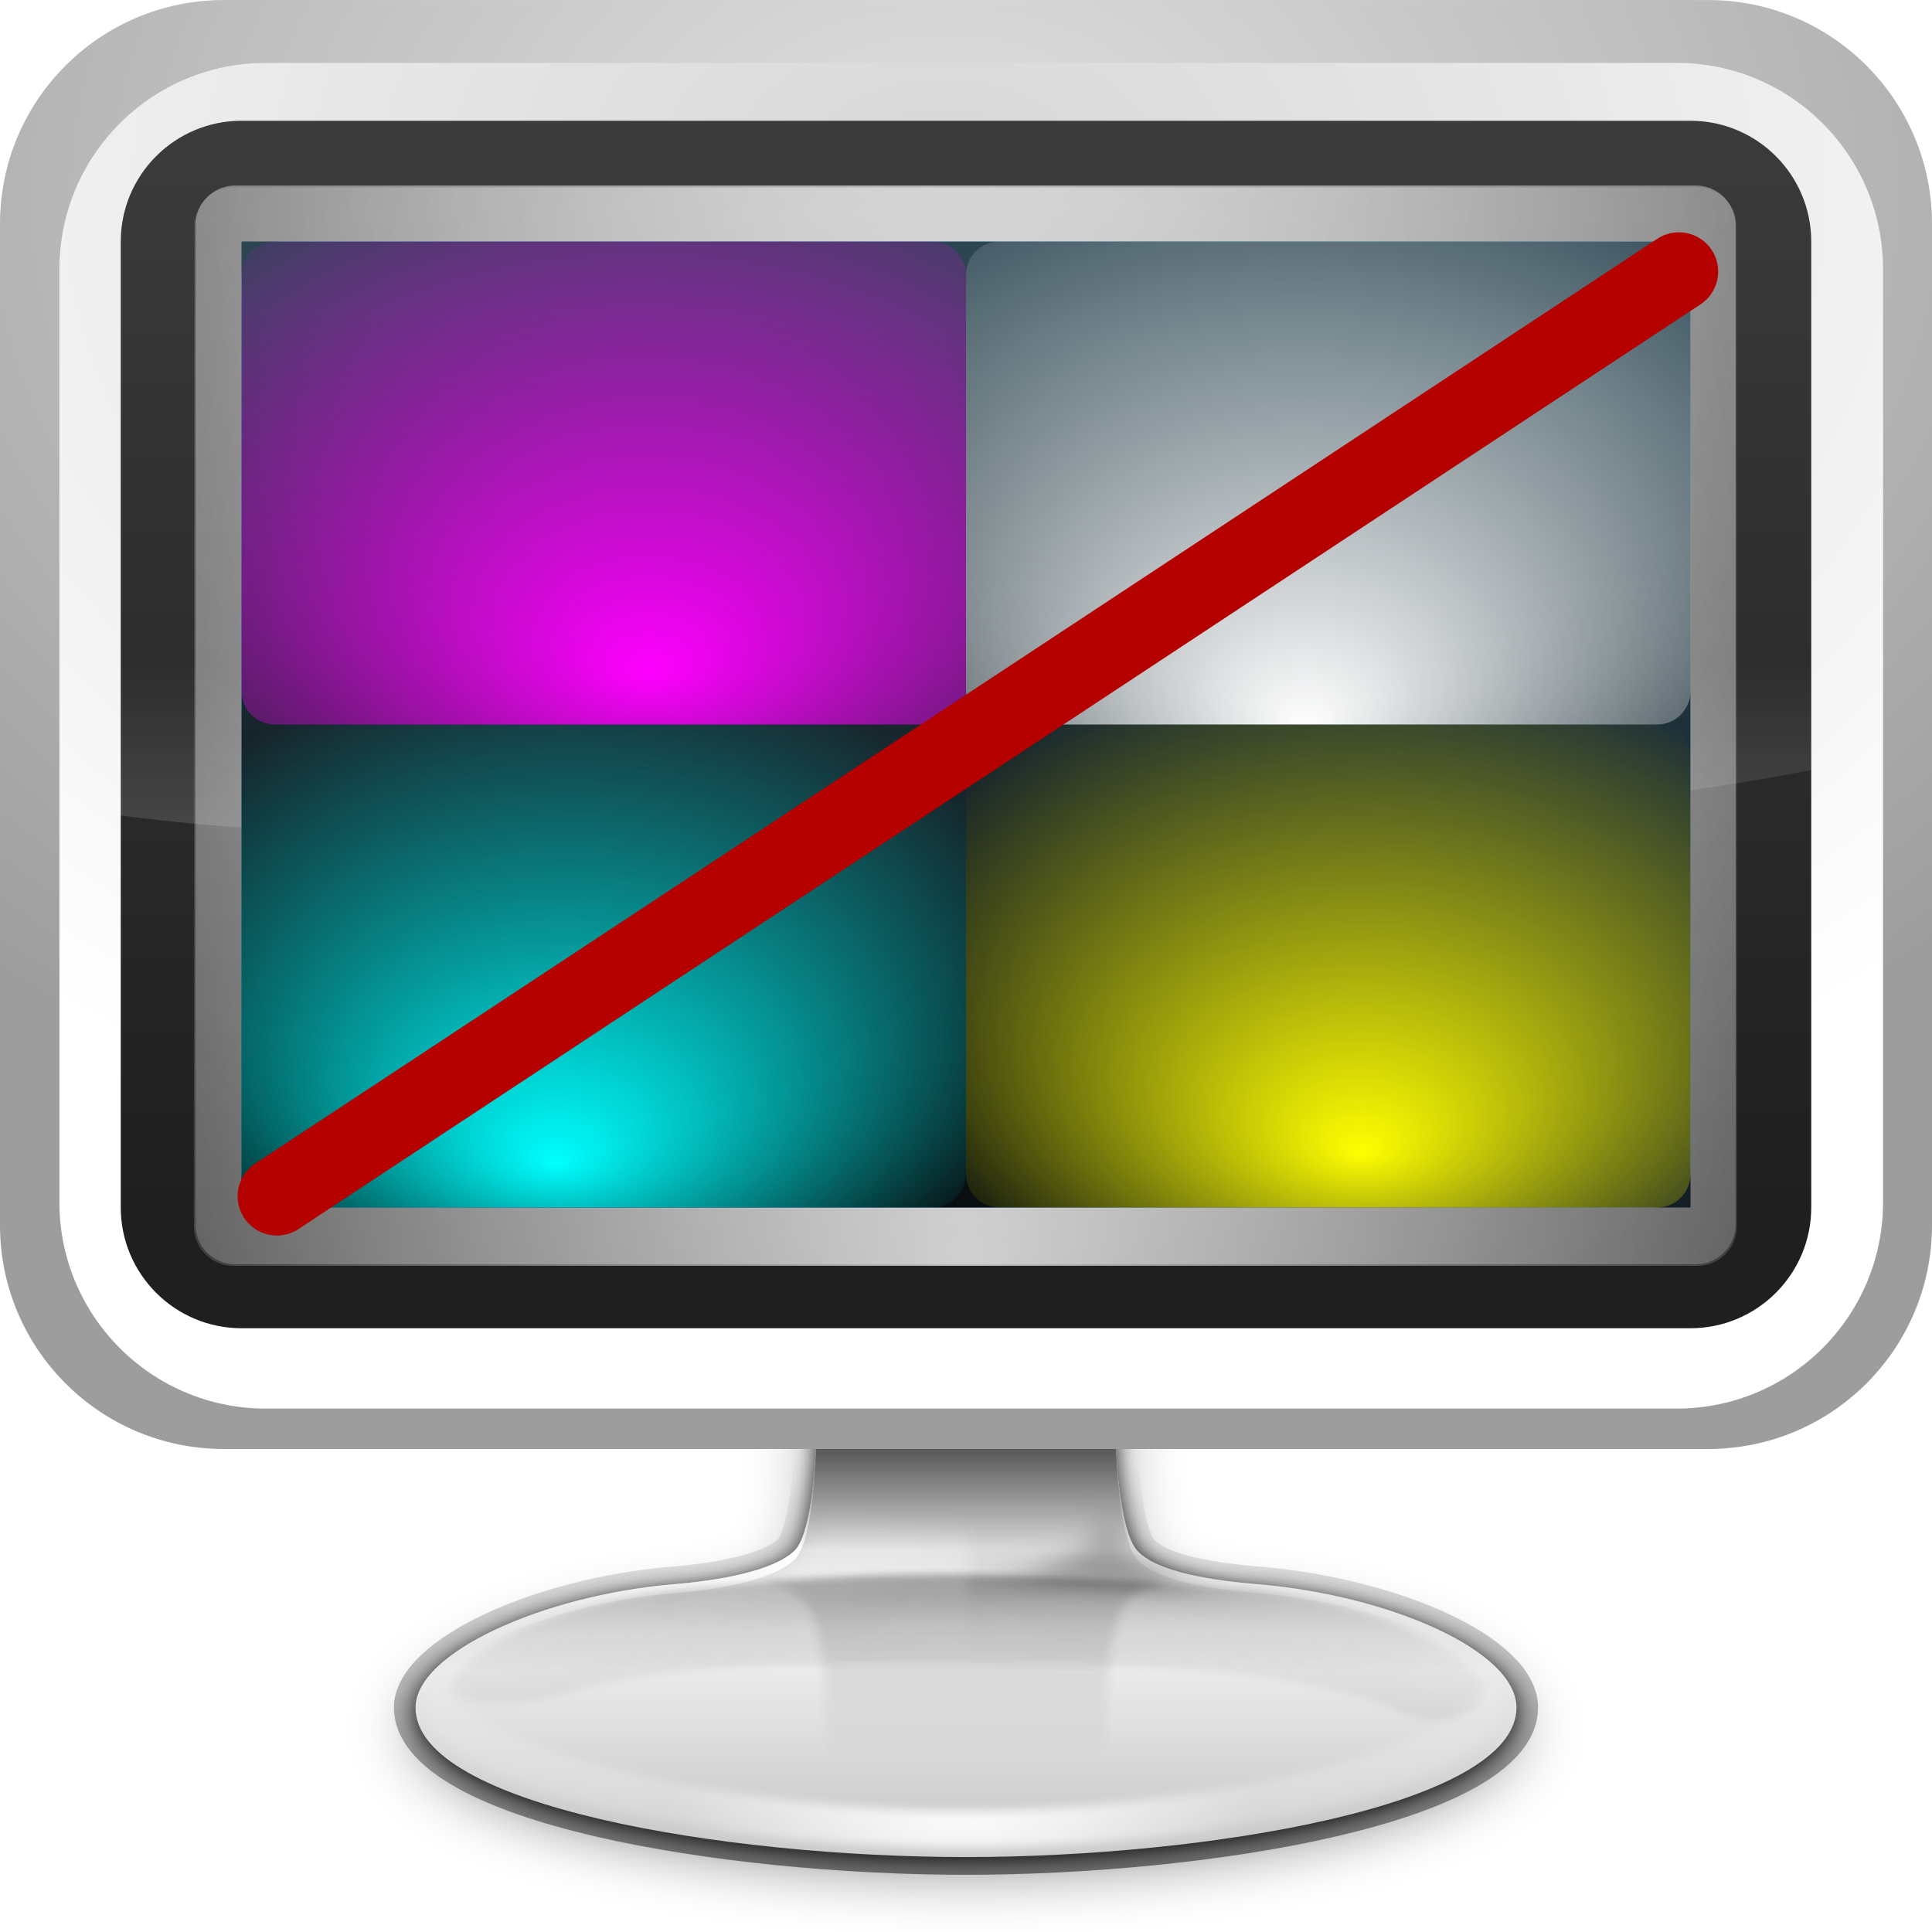
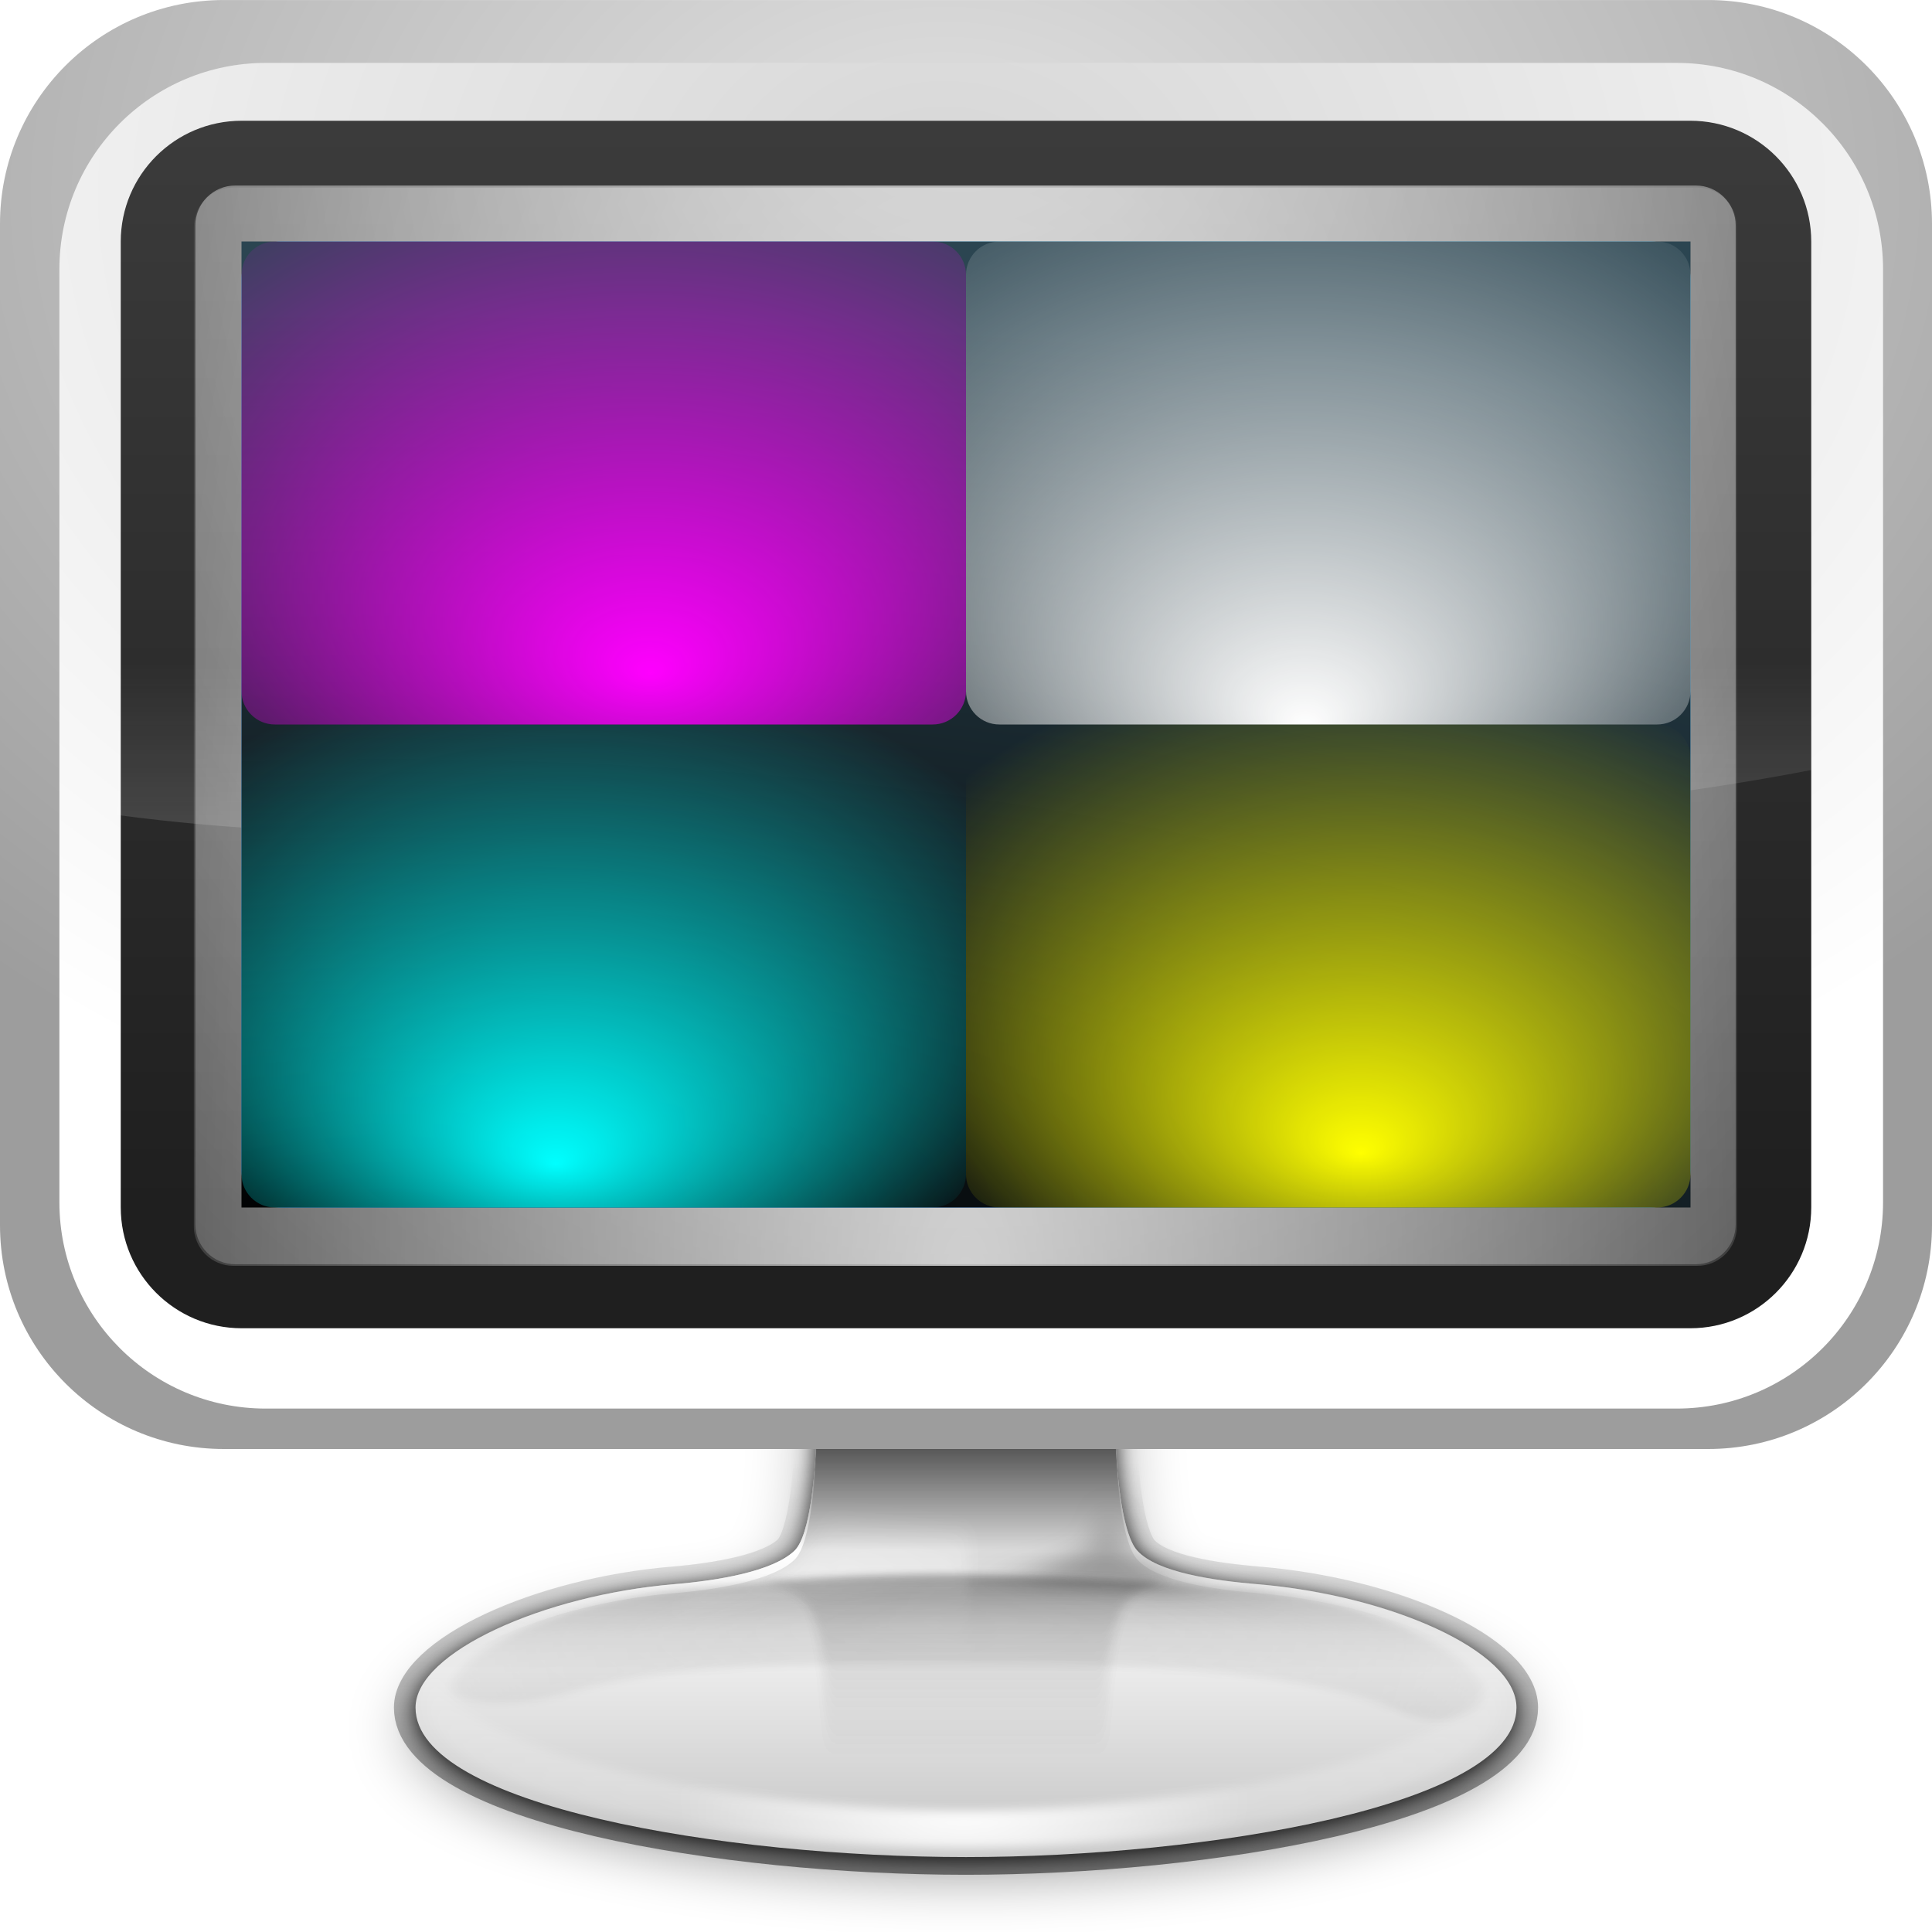
<svg xmlns="http://www.w3.org/2000/svg" xmlns:xlink="http://www.w3.org/1999/xlink" version="1.0" width="128" height="128" id="svg4387">
  <defs id="defs4389">
    <linearGradient id="linearGradient4376">
      <stop id="stop4378" style="stop-color:#ffffff;stop-opacity:1" offset="0" />
      <stop id="stop4380" style="stop-color:#ffffff;stop-opacity:0" offset="1" />
    </linearGradient>
    <linearGradient id="linearGradient5631">
      <stop id="stop5633" style="stop-color:#ffffff;stop-opacity:1" offset="0" />
      <stop id="stop5639" style="stop-color:#ffffff;stop-opacity:0.867" offset="0.303" />
      <stop id="stop5637" style="stop-color:#ffffff;stop-opacity:0.51" offset="0.7" />
      <stop id="stop5635" style="stop-color:#ffffff;stop-opacity:0" offset="1" />
    </linearGradient>
    <linearGradient id="linearGradient5566">
      <stop id="stop5568" style="stop-color:#ffffff;stop-opacity:1" offset="0" />
      <stop id="stop5570" style="stop-color:#ffffff;stop-opacity:0" offset="1" />
    </linearGradient>
    <linearGradient id="linearGradient5549">
      <stop id="stop5551" style="stop-color:#cacaca;stop-opacity:1" offset="0" />
      <stop id="stop5553" style="stop-color:#ebebeb;stop-opacity:1" offset="0.614" />
      <stop id="stop5555" style="stop-color:#cbcbcb;stop-opacity:1" offset="1" />
    </linearGradient>
    <linearGradient id="linearGradient5522">
      <stop id="stop5524" style="stop-color:#000000;stop-opacity:0" offset="0" />
      <stop id="stop5526" style="stop-color:#000000;stop-opacity:0.214" offset="0.526" />
      <stop id="stop5528" style="stop-color:#000000;stop-opacity:1" offset="1" />
    </linearGradient>
    <linearGradient id="linearGradient5406">
      <stop id="stop5408" style="stop-color:#000000;stop-opacity:1" offset="0" />
      <stop id="stop5410" style="stop-color:#000000;stop-opacity:0" offset="1" />
    </linearGradient>
    <linearGradient id="linearGradient5352">
      <stop id="stop5354" style="stop-color:#000000;stop-opacity:1" offset="0" />
      <stop id="stop5356" style="stop-color:#000000;stop-opacity:0" offset="1" />
    </linearGradient>
    <linearGradient id="linearGradient5267">
      <stop id="stop5269" style="stop-color:#050505;stop-opacity:1" offset="0" />
      <stop id="stop5271" style="stop-color:#050505;stop-opacity:0" offset="1" />
    </linearGradient>
    <linearGradient id="linearGradient5237">
      <stop id="stop5239" style="stop-color:#ffffff;stop-opacity:0.622" offset="0" />
      <stop id="stop5241" style="stop-color:#ffffff;stop-opacity:0" offset="1" />
    </linearGradient>
    <linearGradient id="linearGradient5227">
      <stop id="stop5229" style="stop-color:#ffffff;stop-opacity:1" offset="0" />
      <stop id="stop5231" style="stop-color:#ffffff;stop-opacity:0" offset="1" />
    </linearGradient>
    <linearGradient id="linearGradient5114">
      <stop id="stop5116" style="stop-color:#000000;stop-opacity:0" offset="0" />
      <stop id="stop5182" style="stop-color:#000000;stop-opacity:0.214" offset="0.5" />
      <stop id="stop5118" style="stop-color:#000000;stop-opacity:1" offset="1" />
    </linearGradient>
    <linearGradient id="linearGradient3653">
      <stop id="stop3655" style="stop-color:#ffffff;stop-opacity:1" offset="0" />
      <stop id="stop3657" style="stop-color:#ffffff;stop-opacity:0" offset="1" />
    </linearGradient>
    <linearGradient id="linearGradient3604">
      <stop id="stop3606" style="stop-color:#000000;stop-opacity:1" offset="0" />
      <stop id="stop3608" style="stop-color:#000000;stop-opacity:0" offset="1" />
    </linearGradient>
    <linearGradient id="linearGradient3427">
      <stop id="stop3429" style="stop-color:#ffffff;stop-opacity:1" offset="0" />
      <stop id="stop3431" style="stop-color:#ffffff;stop-opacity:0" offset="1" />
    </linearGradient>
    <linearGradient id="linearGradient3393">
      <stop id="stop3395" style="stop-color:#e2e2e2;stop-opacity:1" offset="0" />
      <stop id="stop3397" style="stop-color:#9d9d9d;stop-opacity:1" offset="1" />
    </linearGradient>
    <linearGradient id="linearGradient3385">
      <stop id="stop3387" style="stop-color:#d6d6d6;stop-opacity:1" offset="0" />
      <stop id="stop3389" style="stop-color:#ffffff;stop-opacity:1" offset="1" />
    </linearGradient>
    <linearGradient id="linearGradient3273">
      <stop id="stop3275" style="stop-color:#ffffff;stop-opacity:1" offset="0" />
      <stop id="stop3277" style="stop-color:#ffffff;stop-opacity:0" offset="1" />
    </linearGradient>
    <linearGradient id="linearGradient3259">
      <stop id="stop3261" style="stop-color:#1f1f1f;stop-opacity:1" offset="0" />
      <stop id="stop3263" style="stop-color:#424242;stop-opacity:1" offset="1" />
    </linearGradient>
    <filter id="filter3600">
      <feGaussianBlur id="feGaussianBlur3602" stdDeviation="0.472" />
    </filter>
    <filter id="filter3649">
      <feGaussianBlur id="feGaussianBlur3651" stdDeviation="0.537" />
    </filter>
    <filter id="filter5178">
      <feGaussianBlur id="feGaussianBlur5180" stdDeviation="0.42" />
    </filter>
    <filter id="filter5214">
      <feGaussianBlur id="feGaussianBlur5216" stdDeviation="0.945" />
    </filter>
    <filter height="1.234" y="-0.117" width="1.098" x="-0.049" id="filter5257">
      <feGaussianBlur id="feGaussianBlur5259" stdDeviation="0.719" />
    </filter>
    <filter height="1.206" y="-0.103" width="1.145" x="-0.072" id="filter5346">
      <feGaussianBlur id="feGaussianBlur5348" stdDeviation="3.024" />
    </filter>
    <filter height="1.911" y="-0.455" width="1.25" x="-0.125" id="filter5402">
      <feGaussianBlur id="feGaussianBlur5404" stdDeviation="1.292" />
    </filter>
    <radialGradient cx="-498.496" cy="-97.98" r="50.496" fx="-498.496" fy="-97.98" id="radialGradient5645" xlink:href="#linearGradient5631" gradientUnits="userSpaceOnUse" gradientTransform="matrix(1.143916,0,0,1.094176,71.74135,8.948429)" />
    <mask id="mask5641">
      <rect width="100.992" height="26.353" x="-548.992" y="-108.194" id="rect5643" style="opacity:1;fill:url(#radialGradient5645);fill-opacity:1;stroke:none;stroke-width:0.3;stroke-linecap:round;stroke-linejoin:round;stroke-miterlimit:4;stroke-dasharray:none;stroke-opacity:1" />
    </mask>
    <linearGradient x1="-190.994" y1="75.382" x2="-190.994" y2="118.725" id="linearGradient5666" xlink:href="#linearGradient5549" gradientUnits="userSpaceOnUse" gradientTransform="translate(-302.8601,-193.7254)" />
    <radialGradient cx="-307.625" cy="70.359" r="50.125" fx="-320.353" fy="87.259" id="radialGradient5668" xlink:href="#linearGradient5227" gradientUnits="userSpaceOnUse" gradientTransform="matrix(1.268031,-2.1160303e-2,9.0759641e-3,0.5438769,-108.5458,-159.1423)" />
    <linearGradient x1="-190.203" y1="80.37" x2="-190.203" y2="112.084" id="linearGradient5670" xlink:href="#linearGradient3604" gradientUnits="userSpaceOnUse" />
    <radialGradient cx="-322.723" cy="85.487" r="18.133" fx="-322.723" fy="85.487" id="radialGradient5672" xlink:href="#linearGradient5237" gradientUnits="userSpaceOnUse" gradientTransform="matrix(1.427386,0,0,0.434579,-52.49666,-139.7637)" />
    <radialGradient cx="-317.63" cy="84.673" r="18.133" fx="-317.63" fy="84.673" id="radialGradient5674" xlink:href="#linearGradient5237" gradientUnits="userSpaceOnUse" gradientTransform="matrix(1.427386,0,0,0.434579,-52.49666,-139.7637)" />
    <linearGradient x1="-115.515" y1="-53.597" x2="-115.515" y2="-33.894" id="linearGradient5676" xlink:href="#linearGradient5352" gradientUnits="userSpaceOnUse" gradientTransform="translate(-377.3601,-71.2254)" />
    <linearGradient x1="-296.75" y1="119.769" x2="-296.75" y2="69.948" id="linearGradient5678" xlink:href="#linearGradient5267" gradientUnits="userSpaceOnUse" gradientTransform="translate(-190.3601,-184.7254)" />
    <linearGradient x1="-190.203" y1="80.37" x2="-190.203" y2="112.084" id="linearGradient5680" xlink:href="#linearGradient3604" gradientUnits="userSpaceOnUse" />
    <radialGradient cx="-107.834" cy="-43.068" r="12.374" fx="-107.834" fy="-43.068" id="radialGradient5682" xlink:href="#linearGradient5406" gradientUnits="userSpaceOnUse" gradientTransform="matrix(1,0,0,0.275,-377.3601,-90.18708)" />
    <radialGradient cx="-195.322" cy="133.893" r="48.969" fx="-195.322" fy="133.893" id="radialGradient5684" xlink:href="#linearGradient3653" gradientUnits="userSpaceOnUse" gradientTransform="matrix(1.480902,0,0,0.3819503,-208.9294,-132.8063)" />
    <radialGradient cx="-195.322" cy="144.366" r="48.969" fx="-195.322" fy="144.366" id="radialGradient5686" xlink:href="#linearGradient3653" gradientUnits="userSpaceOnUse" gradientTransform="matrix(0.5314418,0,0,0.3819503,-394.3799,-132.8063)" />
    <radialGradient cx="-75.703" cy="119.103" r="50.125" fx="-75.703" fy="119.103" id="radialGradient5688" xlink:href="#linearGradient5522" gradientUnits="userSpaceOnUse" gradientTransform="matrix(2.831373,1.0103332e-7,-1.1142552e-8,0.3289326,19.3721,67.43986)" />
    <radialGradient cx="-75.711" cy="113.458" r="50.125" fx="-75.514" fy="99.225" id="radialGradient5690" xlink:href="#linearGradient5114" gradientUnits="userSpaceOnUse" gradientTransform="matrix(1.850506,-1.1660576e-7,3.1421449e-8,0.4986511,-54.8827,47.2258)" />
    <linearGradient x1="-190.203" y1="77.352" x2="-190.203" y2="102.1" id="linearGradient5692" xlink:href="#linearGradient5566" gradientUnits="userSpaceOnUse" gradientTransform="matrix(0.9370573,0,0,0.9370573,-315.1506,-187.0638)" />
    <radialGradient cx="-120" cy="-109.796" r="78" fx="-120" fy="-109.796" id="radialGradient4335" xlink:href="#linearGradient3273" gradientUnits="userSpaceOnUse" gradientTransform="matrix(0.8183544,-4.8352507e-8,1.3249178e-7,2.242391,162.2025,332.5457)" />
    <radialGradient cx="-120" cy="-150.615" r="78" fx="-120.374" fy="-166.52" id="radialGradient4338" xlink:href="#linearGradient3273" gradientUnits="userSpaceOnUse" gradientTransform="matrix(1.374819,0,2.1992226e-8,1.579543,228.9783,259.7678)" />
    <linearGradient x1="-11.793" y1="-0.172" x2="-11.793" y2="-124.492" id="linearGradient4341" xlink:href="#linearGradient3427" gradientUnits="userSpaceOnUse" gradientTransform="matrix(0.6382979,0,0,0.6382979,140.5958,123.3617)" />
    <linearGradient x1="-80" y1="-67.986" x2="-80" y2="-208.056" id="linearGradient4350" xlink:href="#linearGradient3259" gradientUnits="userSpaceOnUse" gradientTransform="matrix(0.6382979,0,0,0.6382979,140.5958,123.3617)" />
    <radialGradient cx="-122.25" cy="-192.928" r="94" fx="-122.25" fy="-192.928" id="radialGradient4356" xlink:href="#linearGradient3393" gradientUnits="userSpaceOnUse" gradientTransform="matrix(0.9982816,-2.6839922e-8,1.9717777e-8,0.7333812,184.6038,154.4256)" />
    <linearGradient x1="-519.003" y1="-349.575" x2="-474.706" y2="-141.698" id="linearGradient4382" xlink:href="#linearGradient4376" gradientUnits="userSpaceOnUse" gradientTransform="matrix(0.6382979,0,0,0.6382979,381.8723,162.9362)" />
    <radialGradient cx="-122.25" cy="-192.928" r="94" fx="-122.25" fy="-192.928" id="radialGradient4450" xlink:href="#linearGradient3385" gradientUnits="userSpaceOnUse" gradientTransform="matrix(0.9982816,-2.6839922e-8,1.9717777e-8,0.7333812,184.6038,154.4256)" />
    <radialGradient gradientUnits="userSpaceOnUse" gradientTransform="matrix(1.362985,8.3800909e-7,-3.9383565e-7,0.6405565,760.9409,147.09)" r="76" fy="-104.736" fx="-511.334" cy="-154.693" cx="-511.334" id="radialGradient4386" xlink:href="#linearGradient3687" />
    <linearGradient y2="-228.885" x2="-100" y1="-106.622" x1="-100" gradientTransform="matrix(0.6382979,0,0,0.6382979,140.5958,123.3617)" gradientUnits="userSpaceOnUse" id="linearGradient4353" xlink:href="#linearGradient3385" />
    <linearGradient y2="-275.161" x2="-127.617" y1="-310.297" x1="-127.617" gradientTransform="matrix(0.6382979,0,0,0.6382979,140.5958,190.1915)" gradientUnits="userSpaceOnUse" id="linearGradient4347" xlink:href="#linearGradient3303" />
    <linearGradient y2="-158.886" x2="-90.486" y1="-60" x1="-132.389" gradientTransform="matrix(0.6382979,0,0,0.6382979,140.5958,123.3617)" gradientUnits="userSpaceOnUse" id="linearGradient4331" xlink:href="#XMLID_18_" />
    <linearGradient y2="69" x2="220" y1="69" x1="26" gradientUnits="userSpaceOnUse" id="XMLID_18_">
      <stop id="stop3354" style="stop-color:#041224;stop-opacity:1;" offset="0" />
      <stop offset="0.5" style="stop-color:#064569;stop-opacity:1;" id="stop3685" />
      <stop id="stop3364" style="stop-color:#0978ae;stop-opacity:1;" offset="1" />
    </linearGradient>
    <linearGradient id="linearGradient3303">
      <stop id="stop3305" offset="0" style="stop-color:#ffffff;stop-opacity:1;" />
      <stop id="stop3307" offset="1" style="stop-color:#ffffff;stop-opacity:0;" />
    </linearGradient>
    <linearGradient id="linearGradient3687" gradientUnits="userSpaceOnUse" x1="26" y1="69" x2="220" y2="69">
      <stop offset="0" style="stop-color:#020912;stop-opacity:1;" id="stop3689" />
      <stop id="stop3691" style="stop-color:#021e2e;stop-opacity:1;" offset="0.706" />
      <stop offset="1" style="stop-color:#0978ae;stop-opacity:1;" id="stop3693" />
    </linearGradient>
    <linearGradient xlink:href="#linearGradient5549" id="linearGradient3988" gradientUnits="userSpaceOnUse" gradientTransform="translate(-302.8601,-193.7254)" x1="-190.994" y1="75.382" x2="-190.994" y2="118.725" />
    <radialGradient xlink:href="#linearGradient5227" id="radialGradient3990" gradientUnits="userSpaceOnUse" gradientTransform="matrix(1.268031,-2.1160303e-2,9.0759641e-3,0.5438769,-108.5458,-159.1423)" cx="-307.625" cy="70.359" fx="-320.353" fy="87.259" r="50.125" />
    <linearGradient xlink:href="#linearGradient3604" id="linearGradient3992" gradientUnits="userSpaceOnUse" x1="-190.203" y1="80.37" x2="-190.203" y2="112.084" />
    <radialGradient xlink:href="#linearGradient5237" id="radialGradient3994" gradientUnits="userSpaceOnUse" gradientTransform="matrix(1.427386,0,0,0.434579,-52.49666,-139.7637)" cx="-322.723" cy="85.487" fx="-322.723" fy="85.487" r="18.133" />
    <radialGradient xlink:href="#linearGradient5237" id="radialGradient3996" gradientUnits="userSpaceOnUse" gradientTransform="matrix(1.427386,0,0,0.434579,-52.49666,-139.7637)" cx="-317.63" cy="84.673" fx="-317.63" fy="84.673" r="18.133" />
    <linearGradient xlink:href="#linearGradient5352" id="linearGradient3998" gradientUnits="userSpaceOnUse" gradientTransform="translate(-377.3601,-71.2254)" x1="-115.515" y1="-53.597" x2="-115.515" y2="-33.894" />
    <linearGradient xlink:href="#linearGradient5267" id="linearGradient4000" gradientUnits="userSpaceOnUse" gradientTransform="translate(-190.3601,-184.7254)" x1="-296.75" y1="119.769" x2="-296.75" y2="69.948" />
    <linearGradient xlink:href="#linearGradient3604" id="linearGradient4002" gradientUnits="userSpaceOnUse" x1="-190.203" y1="80.37" x2="-190.203" y2="112.084" />
    <radialGradient xlink:href="#linearGradient5406" id="radialGradient4004" gradientUnits="userSpaceOnUse" gradientTransform="matrix(1,0,0,0.275,-377.3601,-90.18708)" cx="-107.834" cy="-43.068" fx="-107.834" fy="-43.068" r="12.374" />
    <radialGradient xlink:href="#linearGradient3653" id="radialGradient4006" gradientUnits="userSpaceOnUse" gradientTransform="matrix(1.480902,0,0,0.3819503,-208.9294,-132.8063)" cx="-195.322" cy="133.893" fx="-195.322" fy="133.893" r="48.969" />
    <radialGradient xlink:href="#linearGradient3653" id="radialGradient4008" gradientUnits="userSpaceOnUse" gradientTransform="matrix(0.5314418,0,0,0.3819503,-394.3799,-132.8063)" cx="-195.322" cy="144.366" fx="-195.322" fy="144.366" r="48.969" />
    <radialGradient xlink:href="#linearGradient5522" id="radialGradient4010" gradientUnits="userSpaceOnUse" gradientTransform="matrix(2.831373,1.0103332e-7,-1.1142552e-8,0.3289326,19.3721,67.43986)" cx="-75.703" cy="119.103" fx="-75.703" fy="119.103" r="50.125" />
    <radialGradient xlink:href="#linearGradient5114" id="radialGradient4012" gradientUnits="userSpaceOnUse" gradientTransform="matrix(1.850506,-1.1660576e-7,3.1421449e-8,0.4986511,-54.8827,47.2258)" cx="-75.711" cy="113.458" fx="-75.514" fy="99.225" r="50.125" />
    <linearGradient xlink:href="#linearGradient5566" id="linearGradient4014" gradientUnits="userSpaceOnUse" gradientTransform="matrix(0.9370573,0,0,0.9370573,-315.1506,-187.0638)" x1="-190.203" y1="77.352" x2="-190.203" y2="102.1" />
    <radialGradient xlink:href="#linearGradient3393" id="radialGradient4016" gradientUnits="userSpaceOnUse" gradientTransform="matrix(0.9982816,-2.6839922e-8,1.9717777e-8,0.7333812,184.6038,154.4256)" cx="-122.25" cy="-192.928" fx="-122.25" fy="-192.928" r="94" />
    <linearGradient xlink:href="#linearGradient3259" id="linearGradient4018" gradientUnits="userSpaceOnUse" gradientTransform="matrix(0.6382979,0,0,0.6382979,140.5958,123.3617)" x1="-80" y1="-67.986" x2="-80" y2="-208.056" />
    <radialGradient xlink:href="#linearGradient3273" id="radialGradient4020" gradientUnits="userSpaceOnUse" gradientTransform="matrix(1.374819,0,2.1992226e-8,1.579543,228.9783,259.7678)" cx="-120" cy="-150.615" fx="-120.374" fy="-166.52" r="78" />
    <radialGradient xlink:href="#linearGradient3273" id="radialGradient4022" gradientUnits="userSpaceOnUse" gradientTransform="matrix(0.8183544,-4.8352507e-8,1.3249178e-7,2.242391,162.2025,332.5457)" cx="-120" cy="-109.796" fx="-120" fy="-109.796" r="78" />
    <linearGradient xlink:href="#linearGradient3427" id="linearGradient4024" gradientUnits="userSpaceOnUse" gradientTransform="matrix(0.6382979,0,0,0.6382979,140.5958,123.3617)" x1="-11.793" y1="-0.172" x2="-11.793" y2="-124.492" />
    <linearGradient xlink:href="#linearGradient4376" id="linearGradient4026" gradientUnits="userSpaceOnUse" gradientTransform="matrix(0.6382979,0,0,0.6382979,381.8723,162.9362)" x1="-519.003" y1="-349.575" x2="-474.706" y2="-141.698" />
    <linearGradient xlink:href="#linearGradient4376" id="linearGradient4029" gradientUnits="userSpaceOnUse" gradientTransform="matrix(0.6382979,0,0,0.6382979,559.1884,154.2124)" x1="-519.003" y1="-349.575" x2="-474.706" y2="-141.698" />
    <radialGradient xlink:href="#linearGradient3687" id="radialGradient4045" gradientUnits="userSpaceOnUse" gradientTransform="matrix(1.362985,8.3800909e-7,-3.9383565e-7,0.6405565,938.2569,138.3662)" cx="-511.334" cy="-154.693" fx="-511.334" fy="-104.736" r="76" />
    <linearGradient xlink:href="#XMLID_18_" id="linearGradient4048" gradientUnits="userSpaceOnUse" gradientTransform="matrix(0.6382979,0,0,0.6382979,317.9118,114.638)" x1="-132.389" y1="-60" x2="-90.486" y2="-158.886" />
    <linearGradient xlink:href="#linearGradient3427" id="linearGradient4051" gradientUnits="userSpaceOnUse" gradientTransform="matrix(0.6382979,0,0,0.6382979,317.9118,114.638)" x1="-11.793" y1="-0.172" x2="-11.793" y2="-124.492" />
    <radialGradient xlink:href="#linearGradient3273" id="radialGradient4055" gradientUnits="userSpaceOnUse" gradientTransform="matrix(0.8183544,-4.8352507e-8,1.3249178e-7,2.242391,339.5186,323.822)" cx="-120" cy="-109.796" fx="-120" fy="-109.796" r="78" />
    <radialGradient xlink:href="#linearGradient3273" id="radialGradient4058" gradientUnits="userSpaceOnUse" gradientTransform="matrix(1.374819,0,2.1992226e-8,1.579543,406.2943,251.044)" cx="-120" cy="-150.615" fx="-120.374" fy="-166.52" r="78" />
    <linearGradient xlink:href="#linearGradient3303" id="linearGradient4061" gradientUnits="userSpaceOnUse" gradientTransform="matrix(0.6382979,0,0,0.6382979,317.9118,181.4677)" x1="-127.617" y1="-310.297" x2="-127.617" y2="-275.161" />
    <linearGradient xlink:href="#linearGradient3259" id="linearGradient4064" gradientUnits="userSpaceOnUse" gradientTransform="matrix(0.6382979,0,0,0.6382979,317.9118,114.638)" x1="-80" y1="-67.986" x2="-80" y2="-208.056" />
    <linearGradient xlink:href="#linearGradient3385" id="linearGradient4067" gradientUnits="userSpaceOnUse" gradientTransform="matrix(0.6382979,0,0,0.6382979,317.9118,114.638)" x1="-100" y1="-106.622" x2="-100" y2="-228.885" />
    <radialGradient xlink:href="#linearGradient3393" id="radialGradient4070" gradientUnits="userSpaceOnUse" gradientTransform="matrix(0.9982816,-2.6839922e-8,1.9717777e-8,0.7333812,361.9198,145.7019)" cx="-122.25" cy="-192.928" fx="-122.25" fy="-192.928" r="94" />
    <linearGradient xlink:href="#linearGradient3427" id="linearGradient4113" gradientUnits="userSpaceOnUse" gradientTransform="matrix(0.6382979,0,0,0.6382979,140.5958,123.3617)" x1="-11.793" y1="-0.172" x2="-11.793" y2="-124.492" />
    <radialGradient xlink:href="#linearGradient3273" id="radialGradient4116" gradientUnits="userSpaceOnUse" gradientTransform="matrix(0.8183544,-4.8352507e-8,1.3249178e-7,2.242391,162.2025,332.5457)" cx="-120" cy="-109.796" fx="-120" fy="-109.796" r="78" />
    <radialGradient xlink:href="#linearGradient3273" id="radialGradient4119" gradientUnits="userSpaceOnUse" gradientTransform="matrix(1.374819,0,2.1992226e-8,1.579543,228.9783,259.7678)" cx="-120" cy="-150.615" fx="-120.374" fy="-166.52" r="78" />
    <linearGradient xlink:href="#linearGradient3259" id="linearGradient4122" gradientUnits="userSpaceOnUse" gradientTransform="matrix(0.6382979,0,0,0.6382979,140.5958,123.3617)" x1="-80" y1="-67.986" x2="-80" y2="-208.056" />
    <radialGradient xlink:href="#linearGradient3385" id="radialGradient4125" gradientUnits="userSpaceOnUse" gradientTransform="matrix(0.9982816,-2.6839922e-8,1.9717777e-8,0.7333812,184.6038,154.4256)" cx="-122.25" cy="-192.928" fx="-122.25" fy="-192.928" r="94" />
    <radialGradient xlink:href="#linearGradient3393" id="radialGradient4128" gradientUnits="userSpaceOnUse" gradientTransform="matrix(0.9982816,-2.6839922e-8,1.9717777e-8,0.7333812,184.6038,154.4256)" cx="-122.25" cy="-192.928" fx="-122.25" fy="-192.928" r="94" />
    <radialGradient xlink:href="#linearGradient3867" id="radialGradient3873" cx="86" cy="64" fx="86" fy="71.956" r="18" gradientTransform="matrix(1.913217,6.4468858e-8,-4.3097644e-8,1.271974,-74.35483,-15.12061)" gradientUnits="userSpaceOnUse" />
    <linearGradient id="linearGradient3867">
      <stop style="stop-color:#ffff00;stop-opacity:1;" offset="0" id="stop3869" />
      <stop style="stop-color:#ffff00;stop-opacity:0;" offset="1" id="stop3871" />
    </linearGradient>
    <radialGradient xlink:href="#linearGradient3875" id="radialGradient3889" gradientUnits="userSpaceOnUse" gradientTransform="matrix(2.346086,1.1461137e-7,-7.6618109e-8,1.559759,-159.5815,-15.62659)" cx="86" cy="32" fx="86.395" fy="38.613" r="18" />
    <linearGradient id="linearGradient3875">
      <stop style="stop-color:#ff00ff;stop-opacity:1;" offset="0" id="stop3877" />
      <stop style="stop-color:#ff00ff;stop-opacity:0;" offset="1" id="stop3879" />
    </linearGradient>
    <radialGradient xlink:href="#linearGradient3891" id="radialGradient3897" cx="42" cy="32" fx="42.333" fy="41.818" r="20" gradientTransform="matrix(2.020258,-3.5167131e-8,2.7355636e-8,1.417583,0.967338,-11.07692)" gradientUnits="userSpaceOnUse" />
    <linearGradient id="linearGradient3891">
      <stop style="stop-color:#ffffff;stop-opacity:1;" offset="0" id="stop3893" />
      <stop style="stop-color:#ffffff;stop-opacity:0;" offset="1" id="stop3895" />
    </linearGradient>
    <radialGradient xlink:href="#linearGradient3835" id="radialGradient3841" cx="40" cy="63" fx="39.395" fy="72.682" r="20" gradientTransform="matrix(1.682676,-1.3753355e-7,1.1636363e-7,1.118702,-29.48888,-4.192503)" gradientUnits="userSpaceOnUse" />
    <linearGradient id="linearGradient3835">
      <stop style="stop-color:#00ffff;stop-opacity:1;" offset="0" id="stop3837" />
      <stop style="stop-color:#00ffff;stop-opacity:0;" offset="1" id="stop3839" />
    </linearGradient>
    <radialGradient xlink:href="#linearGradient3827" id="radialGradient4386-2" cx="-526.788" cy="-120.688" fx="-526.788" fy="-120.688" r="76" gradientTransform="matrix(2.50329,0,0,0.7816467,1344.454,174.3356)" gradientUnits="userSpaceOnUse" />
    <linearGradient y2="69" x2="220" y1="69" x1="26" gradientUnits="userSpaceOnUse" id="linearGradient3827">
      <stop id="stop3829" style="stop-color:#000000;stop-opacity:1;" offset="0" />
      <stop id="stop3831" style="stop-color:#2b4551;stop-opacity:1;" offset="1" />
    </linearGradient>
    <linearGradient xlink:href="#XMLID_18_-2" id="linearGradient4331-0" gradientUnits="userSpaceOnUse" gradientTransform="matrix(0.6382979,0,0,0.5673759,140.5957,114.9882)" x1="-132.389" y1="-60" x2="-90.486" y2="-158.886" />
    <linearGradient id="XMLID_18_-2" gradientUnits="userSpaceOnUse" x1="26" y1="69" x2="220" y2="69">
      <stop offset="0" style="stop-color:#3383E6" id="stop3354-0" />
      <stop offset="1" style="stop-color:#6ECAF7" id="stop3364-6" />
    </linearGradient>
    <radialGradient xlink:href="#linearGradient3273-0" id="radialGradient4335-2" gradientUnits="userSpaceOnUse" gradientTransform="matrix(0.8183749,-4.4634197e-8,1.324951e-7,2.069951,162.2066,310.6623)" cx="-120" cy="-109.796" fx="-120" fy="-109.796" r="78" />
    <linearGradient id="linearGradient3273-0">
      <stop style="stop-color:#ffffff;stop-opacity:1;" offset="0" id="stop3275-6" />
      <stop style="stop-color:#ffffff;stop-opacity:0;" offset="1" id="stop3277-1" />
    </linearGradient>
    <radialGradient r="78" fy="-166.52" fx="-120.374" cy="-150.615" cx="-120" gradientTransform="matrix(1.374854,0,2.1992776e-8,1.458076,228.984,243.481)" gradientUnits="userSpaceOnUse" id="radialGradient3559" xlink:href="#linearGradient3273-0" />
    <radialGradient r="78" fy="-166.52" fx="-120.374" cy="-150.615" cx="-120" gradientTransform="matrix(1.374854,0,2.1992776e-8,1.458076,228.984,243.481)" gradientUnits="userSpaceOnUse" id="radialGradient3251" xlink:href="#linearGradient3273-0" />
  </defs>
  <g id="g5647" transform="matrix(0.7275923,0,0,0.5969115,426.341,165.4321)">
    <path style="opacity:0.55;fill:none;fill-opacity:1;fill-rule:evenodd;stroke:url(#linearGradient5678);stroke-width:3.933;stroke-linecap:butt;stroke-linejoin:miter;stroke-miterlimit:4;stroke-dasharray:none;stroke-opacity:1" id="path5265" d="M -498,-141.619 L -512.562,-136.182 C -511.277,-132.876 -510.792,-108.35 -513.625,-105.026 C -515.59,-102.72 -520.601,-101.714 -524.594,-101.307 C -536.519,-100.091 -548.125,-93.72 -548.125,-87.619 C -548.125,-76.705 -519.913,-71.026 -498,-71.026 C -476.212,-71.026 -447.875,-76.705 -447.875,-87.619 C -447.875,-93.97 -459.512,-100.091 -471.438,-101.307 C -475.43,-101.714 -480.59,-102.601 -482.406,-105.026 C -485.278,-108.86 -484.683,-133.307 -483.438,-136.182 L -498,-141.619 z" />
    <path style="opacity:0.482;fill:#000000;fill-opacity:0.762;fill-rule:evenodd;stroke:none;stroke-width:0.1;stroke-linecap:butt;stroke-linejoin:miter;stroke-miterlimit:4;stroke-dasharray:none;stroke-opacity:1;filter:url(#filter5346)" id="path5328" d="M -498,-139.319 L -512.562,-133.882 C -511.277,-130.576 -510.792,-106.05 -513.625,-102.726 C -515.59,-100.42 -520.601,-99.414 -524.594,-99.007 C -536.519,-97.791 -548.125,-91.42 -548.125,-85.319 C -548.125,-74.405 -519.913,-68.726 -498,-68.726 C -476.212,-68.726 -447.875,-74.405 -447.875,-85.319 C -447.875,-91.67 -459.512,-97.791 -471.438,-99.007 C -475.43,-99.414 -480.59,-100.301 -482.406,-102.726 C -485.278,-106.56 -484.683,-131.007 -483.438,-133.882 L -498,-139.319 z" />
    <path style="fill:#000000;fill-opacity:0.762;fill-rule:evenodd;stroke:none;stroke-width:0.1;stroke-linecap:butt;stroke-linejoin:miter;stroke-miterlimit:4;stroke-dasharray:none;stroke-opacity:1;filter:url(#filter5214)" id="path5184" d="M -498,-141.319 L -512.562,-135.882 C -511.277,-132.576 -510.792,-108.05 -513.625,-104.726 C -515.59,-102.42 -520.601,-101.414 -524.594,-101.007 C -536.519,-99.791 -548.125,-93.42 -548.125,-87.319 C -548.125,-76.405 -519.913,-70.726 -498,-70.726 C -476.212,-70.726 -447.875,-76.405 -447.875,-87.319 C -447.875,-93.67 -459.512,-99.791 -471.438,-101.007 C -475.43,-101.414 -480.59,-102.301 -482.406,-104.726 C -485.278,-108.56 -484.683,-133.007 -483.438,-135.882 L -498,-141.319 z" />
    <path style="fill:url(#linearGradient5666);fill-opacity:1;fill-rule:evenodd;stroke:none;stroke-width:0.1;stroke-linecap:butt;stroke-linejoin:miter;stroke-miterlimit:4;stroke-dasharray:none;stroke-opacity:1" id="path3435" d="M -498,-141.619 L -512.562,-136.182 C -511.277,-132.876 -510.792,-108.35 -513.625,-105.026 C -515.59,-102.72 -520.601,-101.714 -524.594,-101.307 C -536.519,-100.091 -548.125,-93.72 -548.125,-87.619 C -548.125,-76.705 -519.913,-71.026 -498,-71.026 C -476.212,-71.026 -447.875,-76.705 -447.875,-87.619 C -447.875,-93.97 -459.512,-100.091 -471.438,-101.307 C -475.43,-101.714 -480.59,-102.601 -482.406,-105.026 C -485.278,-108.86 -484.683,-133.307 -483.438,-136.182 L -498,-141.619 z" />
    <path style="fill:url(#radialGradient5668);fill-opacity:1;fill-rule:evenodd;stroke:none;stroke-width:0.1;stroke-linecap:butt;stroke-linejoin:miter;stroke-miterlimit:4;stroke-dasharray:none;stroke-opacity:1" id="path5218" d="M -497.985,-141.632 L -512.548,-136.194 C -512.465,-135.983 -512.404,-135.662 -512.329,-135.288 L -497.985,-140.632 L -483.704,-135.288 C -483.625,-135.677 -483.508,-135.996 -483.423,-136.194 L -497.985,-141.632 z M -511.548,-120.413 C -511.628,-113.516 -512.206,-106.685 -513.61,-105.038 C -515.575,-102.732 -520.586,-101.726 -524.579,-101.319 C -536.505,-100.104 -548.11,-93.732 -548.11,-87.632 C -548.11,-87.487 -548.089,-87.337 -548.079,-87.194 C -547.387,-93.115 -536.132,-99.142 -524.579,-100.319 C -520.586,-100.726 -515.575,-101.732 -513.61,-104.038 C -512.138,-105.765 -511.581,-113.187 -511.548,-120.413 z M -484.423,-118.35 C -484.297,-111.95 -483.716,-105.807 -482.391,-104.038 C -480.575,-101.613 -475.416,-100.726 -471.423,-100.319 C -459.792,-99.134 -448.477,-93.28 -447.923,-87.1 C -447.908,-87.274 -447.86,-87.456 -447.86,-87.632 C -447.86,-93.982 -459.497,-100.104 -471.423,-101.319 C -475.416,-101.726 -480.575,-102.613 -482.391,-105.038 C -483.648,-106.716 -484.257,-112.315 -484.423,-118.35 z" />
    <path style="opacity:0.117;fill:url(#linearGradient5670);fill-opacity:1;fill-rule:evenodd;stroke:none;stroke-width:0.1;stroke-linecap:butt;stroke-linejoin:miter;stroke-miterlimit:4;stroke-dasharray:none;stroke-opacity:1;filter:url(#filter3600)" id="path5281" transform="matrix(0.9370573,0,0,0.9370573,-315.1506,-187.0638)" d="M -215.031,91.125 C -213.234,91.704 -211.654,92.471 -210.75,93.531 C -208.331,96.369 -208.336,114.622 -209.188,121.969 C -204.439,122.447 -199.64,122.688 -195.125,122.688 C -190.616,122.688 -185.855,122.451 -181.094,121.969 C -181.925,114.784 -181.964,96.78 -179.531,93.531 C -178.72,92.448 -177.243,91.689 -175.5,91.125 C -185.911,90.728 -197.476,90.042 -215.031,91.125 z" />
    <path style="opacity:0.468;fill:url(#radialGradient5672);fill-opacity:1;fill-rule:evenodd;stroke:none;stroke-width:1px;stroke-linecap:butt;stroke-linejoin:miter;stroke-opacity:1;filter:url(#filter5257)" id="path5235" d="M -511.829,-112.6 C -511.89,-107.112 -512.184,-101.762 -519.86,-101.35 C -523.722,-100.652 -524.055,-99.199 -524.735,-97.819 C -515.699,-99.183 -505.269,-101.831 -497.786,-100.606 L -497.653,-109.593 C -501.895,-110.682 -507.623,-111.491 -511.829,-112.6 z" />
    <path style="opacity:0.41;fill:url(#radialGradient5674);fill-opacity:1;fill-rule:evenodd;stroke:none;stroke-width:1px;stroke-linecap:butt;stroke-linejoin:miter;stroke-opacity:1;filter:url(#filter5257)" id="path5261" d="M -510.423,-109.225 C -510.777,-104.235 -515.641,-100.941 -520.384,-100.128 C -515.328,-101.023 -503.817,-101.158 -497.852,-101.176 L -497.741,-107.382 C -501.203,-107.902 -506.04,-108.07 -510.423,-109.225 z" />
    <path style="fill:url(#linearGradient5676);fill-opacity:1;fill-rule:evenodd;stroke:none;stroke-width:0.1;stroke-linecap:butt;stroke-linejoin:miter;stroke-miterlimit:4;stroke-dasharray:none;stroke-opacity:1" id="path5350" d="M -498,-141.619 L -512.562,-136.182 C -511.277,-132.876 -510.792,-108.35 -513.625,-105.026 C -515.59,-102.72 -520.601,-101.714 -524.594,-101.307 L -471.438,-101.307 C -475.43,-101.714 -480.59,-102.601 -482.406,-105.026 C -485.278,-108.86 -484.683,-133.307 -483.438,-136.182 L -498,-141.619 z" />
    <path style="opacity:0.117;fill:url(#linearGradient5680);fill-opacity:1;fill-rule:evenodd;stroke:none;stroke-width:0.1;stroke-linecap:butt;stroke-linejoin:miter;stroke-miterlimit:4;stroke-dasharray:none;stroke-opacity:1;filter:url(#filter3600)" id="path3569" transform="matrix(0.9370573,0,0,0.9370573,-315.1506,-187.0638)" d="M -215.031,91.125 C -213.234,91.704 -211.654,92.471 -210.75,93.531 C -208.331,96.369 -208.336,114.622 -209.188,121.969 C -204.439,122.447 -199.64,122.688 -195.125,122.688 C -190.616,122.688 -185.855,122.451 -181.094,121.969 C -181.925,114.784 -181.964,96.78 -179.531,93.531 C -178.72,92.448 -177.243,91.689 -175.5,91.125 C -185.658,90.618 -196.523,90.449 -215.031,91.125 z" />
    <path style="opacity:0.554;fill:#000000;fill-opacity:0.497;fill-rule:evenodd;stroke:url(#radialGradient5682);stroke-width:1px;stroke-linecap:butt;stroke-linejoin:miter;stroke-opacity:1;filter:url(#filter5402)" id="path5360" d="M -484.979,-110.895 C -485.01,-104.881 -488.406,-102.228 -497.436,-102.031 C -483.699,-102.749 -475.916,-100.71 -469.768,-99.752 C -472.893,-100.87 -478.045,-100.92 -481.172,-102.738 C -484.525,-104.687 -484.657,-107.81 -484.979,-110.895 z" />
    <path style="opacity:0.432;fill:url(#radialGradient5684);fill-opacity:1;fill-rule:evenodd;stroke:none;stroke-width:0.1;stroke-linecap:butt;stroke-linejoin:miter;stroke-miterlimit:4;stroke-dasharray:none;stroke-opacity:1;filter:url(#filter3649)" id="path3620" d="M -511.633,-136.008 L -512.408,-135.729 C -511.937,-134.518 -511.568,-130.388 -511.447,-125.532 C -511.383,-129.225 -511.44,-133.009 -511.633,-136.008 z M -484.7,-136.008 C -484.906,-132.817 -485.009,-128.765 -484.917,-124.819 C -484.812,-130.072 -484.445,-134.601 -483.957,-135.729 L -484.7,-136.008 z M -450.019,-91.223 C -452.533,-81.844 -479.009,-76.051 -498.182,-76.051 C -517.421,-76.051 -543.936,-82.285 -546.314,-91.161 C -546.846,-90.218 -547.151,-89.26 -547.151,-88.31 C -547.151,-77.648 -519.589,-72.1 -498.182,-72.1 C -476.898,-72.1 -449.214,-77.648 -449.214,-88.31 C -449.214,-89.299 -449.486,-90.263 -450.019,-91.223 z" />
    <path style="fill:url(#radialGradient5686);fill-opacity:1;fill-rule:evenodd;stroke:none;stroke-width:0.1;stroke-linecap:butt;stroke-linejoin:miter;stroke-miterlimit:4;stroke-dasharray:none;stroke-opacity:1;filter:url(#filter3649)" id="path5543" d="M -511.633,-136.008 L -512.408,-135.729 C -511.937,-134.518 -511.568,-130.388 -511.447,-125.532 C -511.383,-129.225 -511.44,-133.009 -511.633,-136.008 z M -484.7,-136.008 C -484.906,-132.817 -485.009,-128.765 -484.917,-124.819 C -484.812,-130.072 -484.445,-134.601 -483.957,-135.729 L -484.7,-136.008 z M -450.019,-91.223 C -452.439,-82.195 -479.009,-76.051 -498.182,-76.051 C -517.421,-76.051 -543.906,-82.173 -546.314,-91.161 C -546.846,-90.218 -547.151,-89.26 -547.151,-88.31 C -547.151,-77.648 -519.589,-72.1 -498.182,-72.1 C -476.898,-72.1 -449.214,-77.648 -449.214,-88.31 C -449.214,-89.299 -449.486,-90.263 -450.019,-91.223 z" />
    <g id="g5608" mask="url(#mask5641)">
      <path style="opacity:0.27;fill:url(#radialGradient5688);fill-opacity:1;fill-rule:evenodd;stroke:none;stroke-width:0.1;stroke-linecap:butt;stroke-linejoin:miter;stroke-miterlimit:4;stroke-dasharray:none;stroke-opacity:1;filter:url(#filter5178)" id="path5283" transform="matrix(0.9478225,0,0,0.9234897,-313.039,-186.8951)" d="M -221.768,93.206 C -231.437,94.192 -240.992,98.519 -244.129,103.438 C -247.084,108.072 -237.509,107.317 -233.476,105.695 C -224.332,102.2 -210.879,102.243 -195.893,102.243 C -178,102.243 -162.224,103.139 -153.501,107.854 C -148.068,110.79 -144.286,107.433 -145.479,104.755 C -147.898,99.326 -158.035,94.284 -168.612,93.206 C -199.321,90.514 -204.379,91.345 -221.768,93.206 z" />
      <path style="opacity:0.27;fill:url(#radialGradient5690);fill-opacity:1;fill-rule:evenodd;stroke:none;stroke-width:0.1;stroke-linecap:butt;stroke-linejoin:miter;stroke-miterlimit:4;stroke-dasharray:none;stroke-opacity:1;filter:url(#filter5178)" id="path3661" transform="matrix(0.9410153,0,0,0.9168573,-314.3667,-186.1727)" d="M -221.768,93.206 C -231.656,94.214 -241.322,98.407 -244.339,103.769 C -246.542,107.686 -238.19,107.56 -233.6,105.743 C -224.424,102.301 -210.946,102.111 -195.893,102.111 C -178.087,102.111 -162.448,103.101 -153.629,107.785 C -148.492,110.799 -143.984,107.489 -145.608,104.452 C -148.063,99.042 -158.228,94.265 -168.612,93.206 C -198.024,90.25 -203.984,91.322 -221.768,93.206 z" />
      <path style="opacity:0.149;fill:url(#linearGradient5692);fill-opacity:1;fill-rule:evenodd;stroke:none;stroke-width:0.1;stroke-linecap:butt;stroke-linejoin:miter;stroke-miterlimit:4;stroke-dasharray:none;stroke-opacity:1;filter:url(#filter3600)" id="path5557" d="M -499.812,-102.094 C -504.645,-102.054 -510.152,-101.925 -516.656,-101.688 C -514.972,-101.145 -513.472,-100.4 -512.625,-99.406 C -511.358,-97.919 -510.824,-91.927 -510.719,-85.719 L -499.469,-85.719 C -498.554,-85.719 -497.812,-86.551 -497.812,-87.562 L -497.812,-102.094 C -498.482,-102.092 -499.116,-102.1 -499.812,-102.094 z" />
    </g>
  </g>
  <g id="Livello_1" transform="matrix(0.5,0,0,0.5,189,14.867)" />
  <rect style="fill:url(#radialGradient4128);fill-opacity:1;stroke:none;stroke-width:0.8;stroke-linecap:round;stroke-linejoin:round;stroke-miterlimit:4;stroke-dasharray:none;stroke-opacity:1" id="rect3383" y="0.002" x="0" ry="14.827" rx="14.827" height="95.998" width="128" />
  <rect style="fill:url(#radialGradient4125);fill-opacity:1;stroke:none;stroke-width:0.8;stroke-linecap:round;stroke-linejoin:round;stroke-miterlimit:4;stroke-dasharray:none;stroke-opacity:1" id="rect4448" y="4.168" x="3.935" ry="13.67" rx="13.67" height="89.154" width="120.822" />
  <rect style="fill:url(#linearGradient4122);fill-opacity:1;stroke:none;stroke-width:0.8;stroke-linecap:round;stroke-linejoin:round;stroke-miterlimit:4;stroke-dasharray:none;stroke-opacity:1" id="rect3271" y="8" x="8" ry="8.01" rx="8.01" height="80" width="112" />
  <rect style="opacity:0.707;fill:url(#radialGradient4119);fill-opacity:1;stroke:none;stroke-width:0.8;stroke-linecap:round;stroke-linejoin:round;stroke-miterlimit:4;stroke-dasharray:none;stroke-opacity:1" id="rect3281" y="12.292" x="12.942" ry="2.643" rx="2.643" height="71.468" width="102.051" />
  <rect style="opacity:0.707;fill:url(#radialGradient4116);fill-opacity:1;stroke:none;stroke-width:0.8;stroke-linecap:round;stroke-linejoin:round;stroke-miterlimit:4;stroke-dasharray:none;stroke-opacity:1" id="rect5414" y="12.423" x="12.842" ry="2.621" rx="2.621" height="71.442" width="102.233" />
  <path style="fill:url(#linearGradient4113);fill-opacity:1;stroke:none;stroke-width:1.3;stroke-linecap:round;stroke-linejoin:round;stroke-miterlimit:4;stroke-dasharray:none;stroke-opacity:1" id="path3420" d="M 15.773,7.912 C 12.332,7.912 8,11.087 8,16 L 7.8,54 C 22.883,56.01 38.213,55.124 55.622,55.124 C 79.75,55.124 100.846,54.717 120,51.016 L 120,16 C 120,10.951 115.662,8 112,8 L 15.773,7.912 z" />
  <g transform="matrix(0.5,0,0,0.5,366.316,6.143259)" id="g3956" />
  <rect y="16" x="16" height="64" width="96" id="rect3281-5" style="opacity:0.707;fill:url(#radialGradient3251);fill-opacity:1;stroke:none" rx="2.643" ry="2.44" />
  <rect ry="2.419" rx="2.621" style="opacity:0.707;fill:url(#radialGradient4335-2);fill-opacity:1;stroke:none" id="rect5414-4" width="96" height="64" x="16" y="16" />
  <rect style="fill:url(#linearGradient4331-0);fill-opacity:1;stroke:none" id="rect2487-6" width="96" height="64" x="16" y="16" rx="2.667" ry="2.462" />
  <rect y="16" x="16" height="64" width="96" id="rect4321" style="fill:url(#radialGradient4386-2);fill-opacity:1;stroke:none" rx="0" ry="0" />
  <rect style="fill:url(#radialGradient3841);fill-opacity:1;stroke:none" id="rect3833" width="48" height="32" x="16" y="48" ry="2.21" />
  <rect y="16" x="64" height="32" width="48" id="rect3855" style="fill:url(#radialGradient3897);fill-opacity:1;stroke:none" ry="2.21" />
  <rect style="fill:url(#radialGradient3889);fill-opacity:1;stroke:none" id="rect3859" width="48" height="32" x="16" y="16" ry="2.21" />
  <rect y="48" x="64" height="32" width="48" id="rect3863" style="fill:url(#radialGradient3873);fill-opacity:1;stroke:none" ry="2.21" />
-   <path style="fill:none;stroke:#b70000;stroke-width:1.87;stroke-miterlimit:4;stroke-opacity:1;stroke-dasharray:none" d="M 17.556,78.632 110.444,17.368" id="path3944" />
-   <path id="path3946" d="m 18.344,79.256 92.889,-61.265" style="fill:none;stroke:#b50000;stroke-width:5.2;stroke-linecap:round;stroke-linejoin:round;stroke-miterlimit:4;stroke-opacity:1;stroke-dasharray:none" />
</svg>
